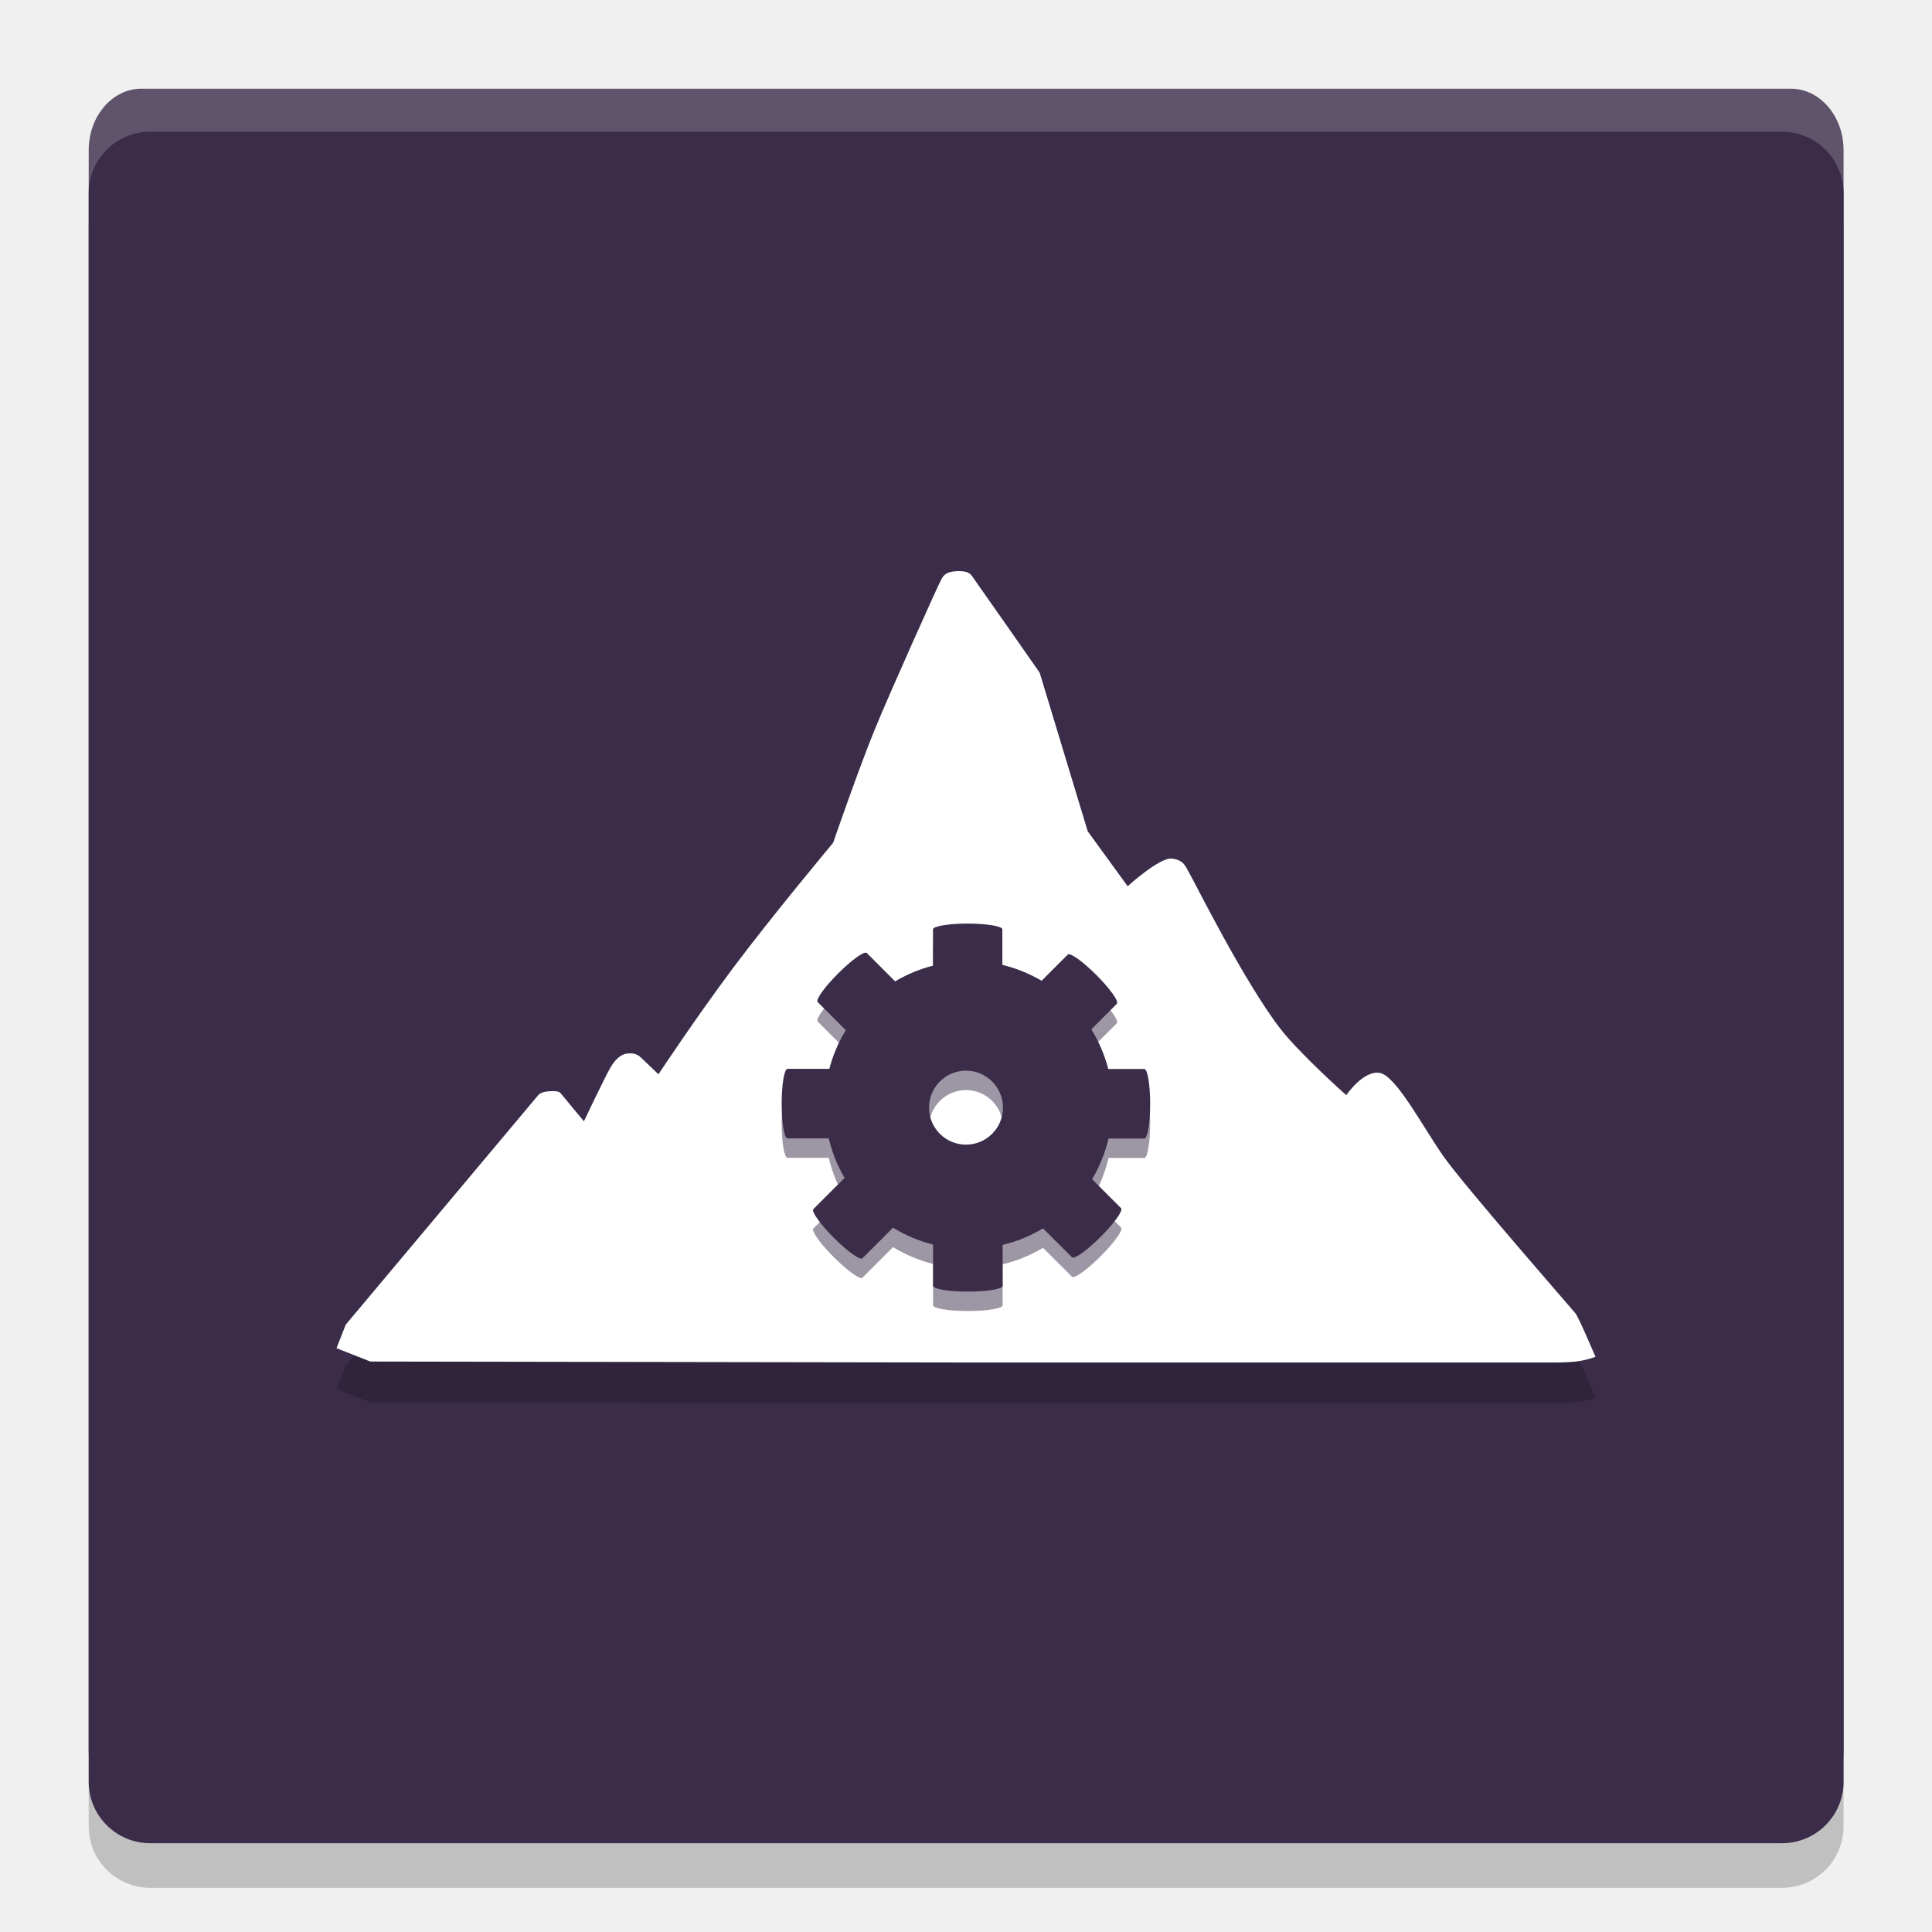
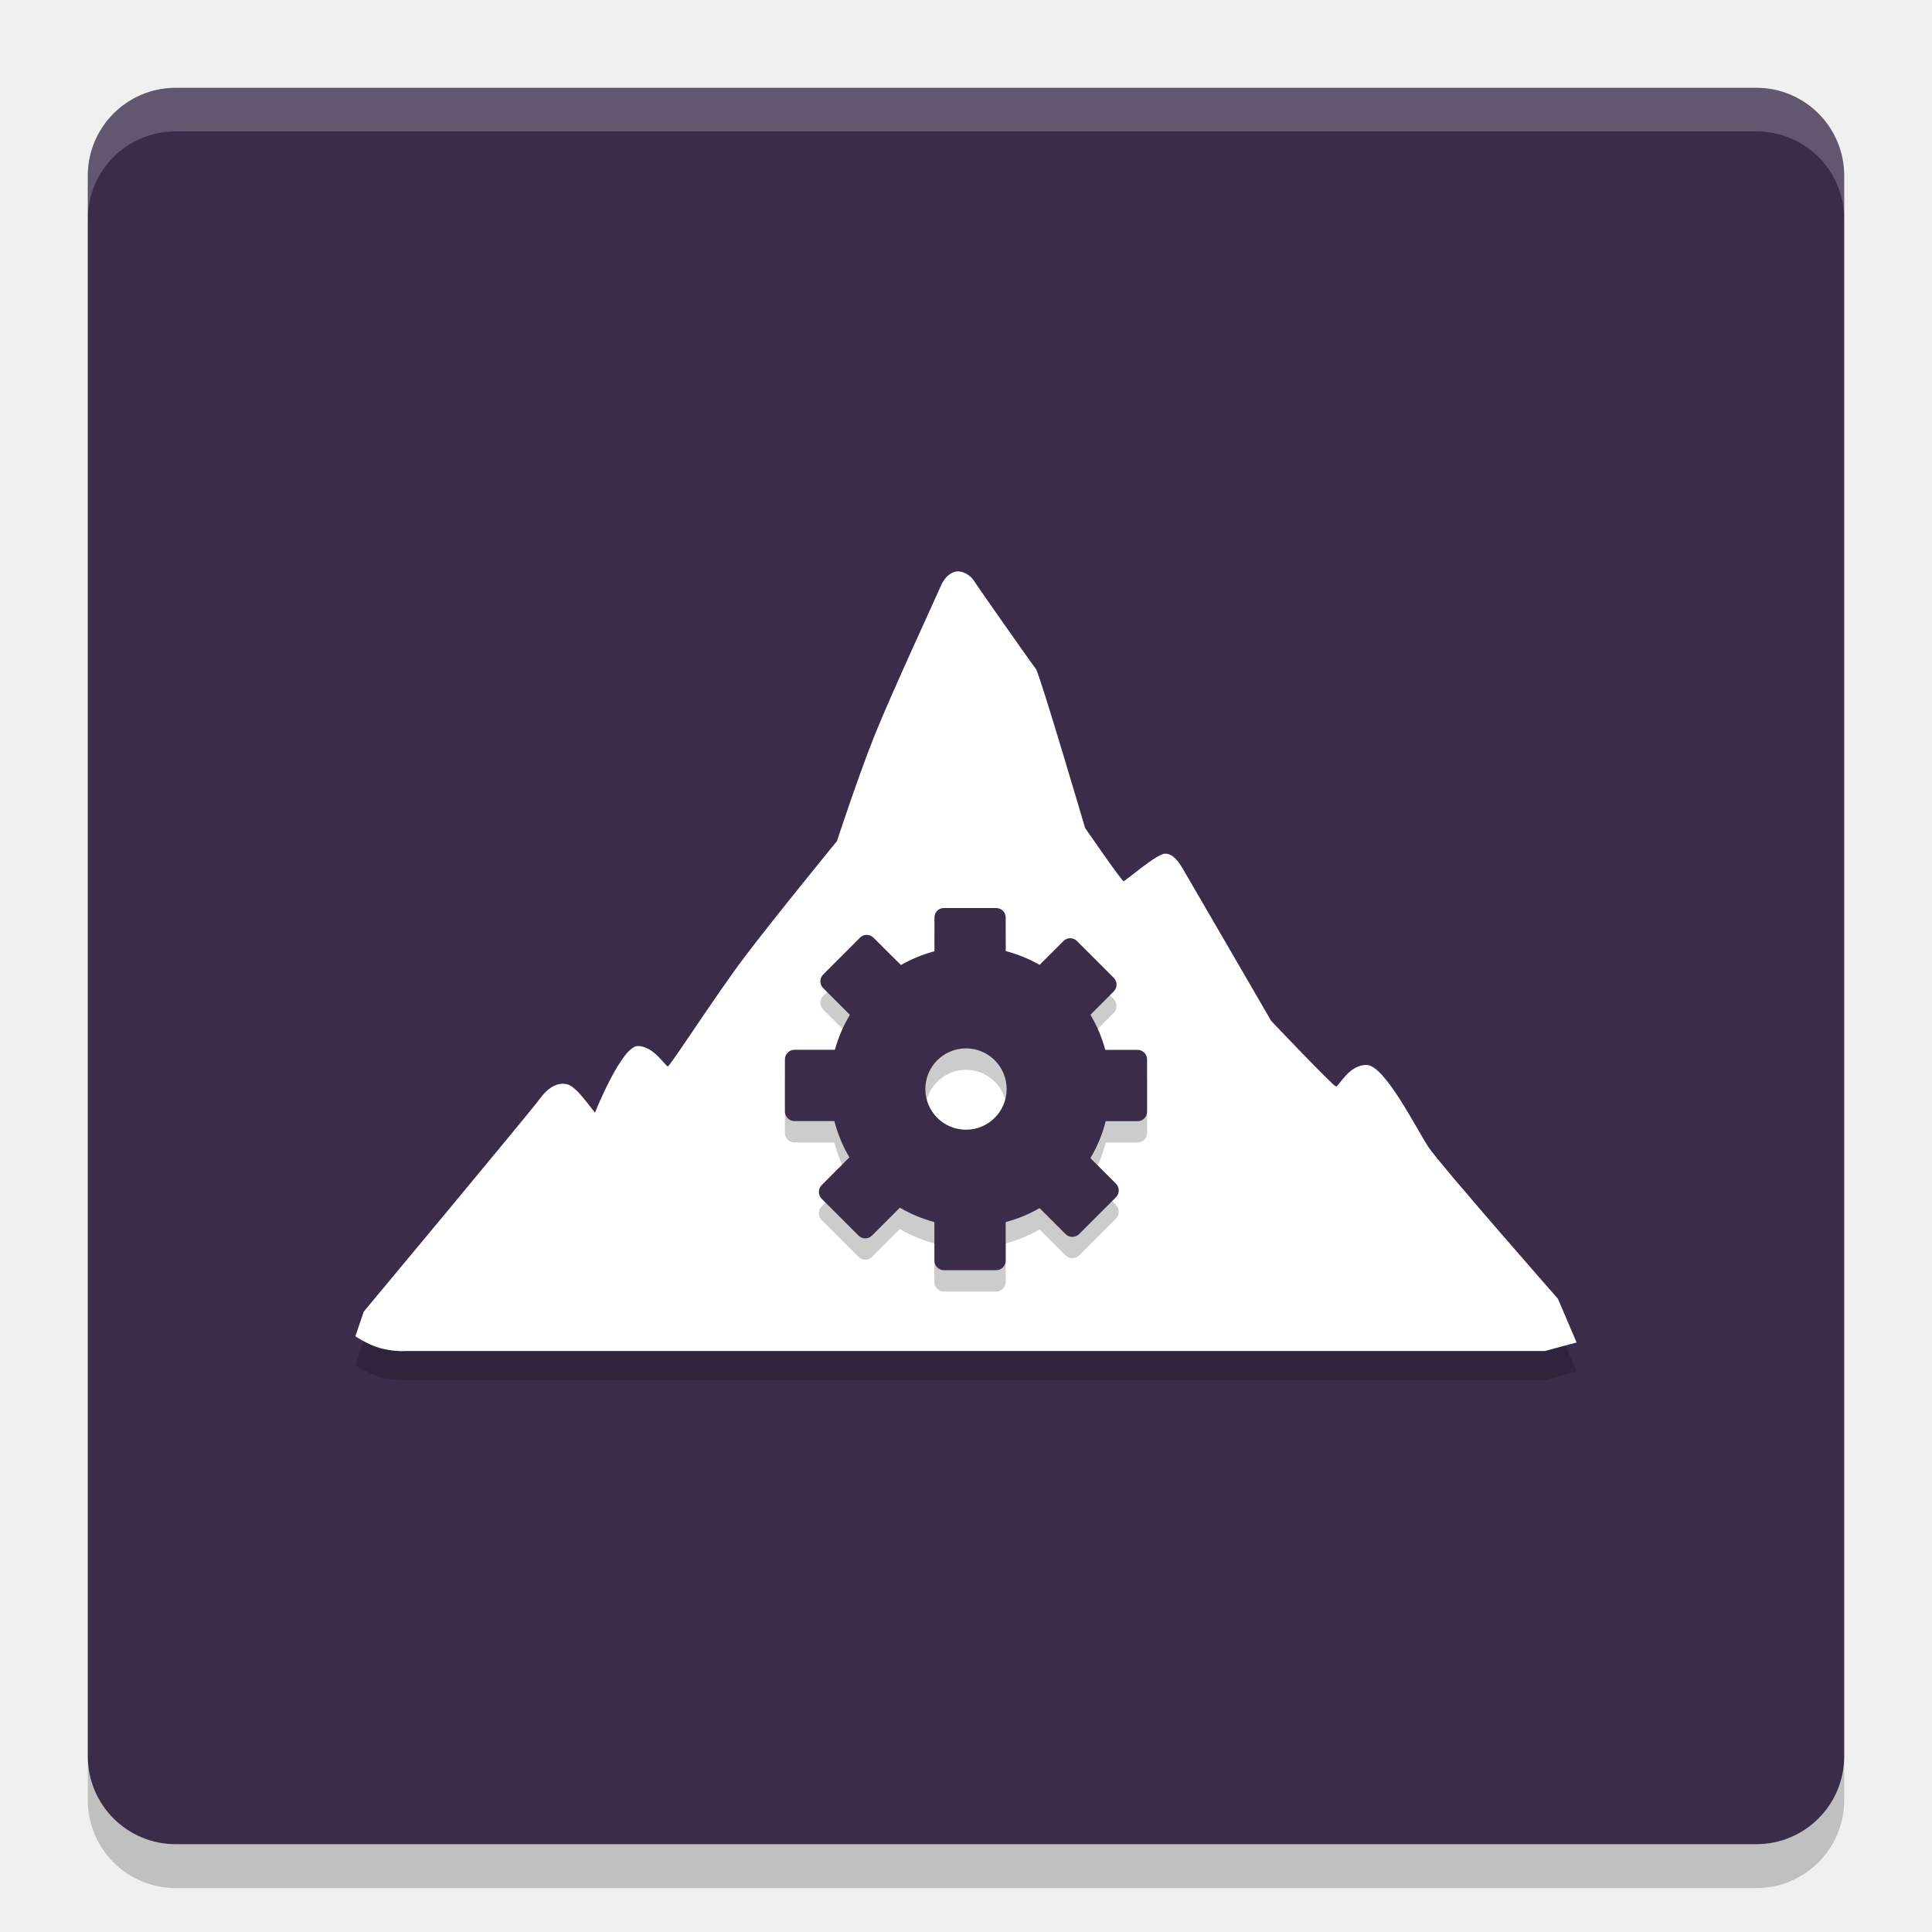
<svg xmlns="http://www.w3.org/2000/svg" width="22" height="22" version="1.1">
-   <rect style="opacity:0.8;fill:#3b2d4a" width="19.983" height="19.617" x="1.01" y="1.01" rx=".6" ry=".7" />
-   <rect style="opacity:0.2" width="19.983" height="19.617" x="1.01" y="1.88" rx=".7" ry=".7" />
-   <rect style="fill:#3b2d4a" width="19.983" height="19.489" x="1.01" y="1.5" rx=".7" ry=".7" />
-   <path style="opacity:0.2" d="m 11.01,15.979 h 6.732 c 0,0 0.155,-0.001 0.246,-0.017 0.091,-0.015 0.18,-0.047 0.18,-0.047 0,0 -0.189,-0.448 -0.229,-0.497 -0.04,-0.049 -1.271,-1.458 -1.5,-1.784 -0.229,-0.325 -0.538,-0.916 -0.725,-0.952 -0.188,-0.036 -0.384,0.253 -0.384,0.253 0,0 -0.536,-0.477 -0.753,-0.76 -0.416,-0.541 -0.983,-1.686 -1.033,-1.768 -0.044,-0.074 -0.057,-0.148 -0.197,-0.167 -0.14,-0.019 -0.506,0.315 -0.506,0.315 L 12.386,9.93 11.839,8.125 c 0,0 -0.704,-1.008 -0.741,-1.058 -0.041,-0.055 -0.045,-0.097 -0.18,-0.099 -0.126,0.003 -0.165,0.031 -0.2,0.096 -0.042,0.078 -0.571,1.256 -0.753,1.698 -0.182,0.442 -0.478,1.3 -0.478,1.3 0,0 -0.696,0.833 -1.133,1.417 -0.437,0.584 -0.856,1.219 -0.856,1.219 0,0 -0.128,-0.123 -0.184,-0.176 -0.042,-0.04 -0.073,-0.068 -0.164,-0.061 -0.091,0.007 -0.155,0.086 -0.198,0.159 -0.06,0.102 -0.303,0.613 -0.303,0.613 0,0 -0.219,-0.262 -0.246,-0.297 -0.031,-0.039 -0.036,-0.049 -0.143,-0.045 -0.106,0.004 -0.134,0.048 -0.134,0.048 l -2.189,2.61 -0.105,0.268 0.385,0.152 z" />
-   <path style="fill:#ffffff" d="m 11.01,15.515 h 6.732 c 0,0 0.155,-0.001 0.246,-0.017 0.091,-0.015 0.18,-0.047 0.18,-0.047 0,0 -0.189,-0.448 -0.229,-0.497 -0.04,-0.049 -1.271,-1.458 -1.5,-1.784 -0.229,-0.325 -0.538,-0.916 -0.725,-0.952 -0.188,-0.036 -0.384,0.253 -0.384,0.253 0,0 -0.536,-0.477 -0.753,-0.76 C 14.161,11.171 13.594,10.026 13.544,9.944 13.5,9.87 13.487,9.796 13.347,9.777 13.206,9.758 12.841,10.092 12.841,10.092 L 12.386,9.466 11.839,7.66 c 0,0 -0.704,-1.008 -0.741,-1.058 -0.041,-0.055 -0.045,-0.097 -0.18,-0.099 -0.126,0.003 -0.165,0.031 -0.2,0.096 -0.042,0.078 -0.571,1.256 -0.753,1.698 -0.182,0.442 -0.478,1.3 -0.478,1.3 0,0 -0.696,0.833 -1.133,1.417 -0.437,0.584 -0.856,1.219 -0.856,1.219 0,0 -0.128,-0.123 -0.184,-0.176 -0.042,-0.04 -0.073,-0.068 -0.164,-0.061 -0.091,0.007 -0.155,0.086 -0.198,0.159 -0.06,0.102 -0.303,0.613 -0.303,0.613 0,0 -0.219,-0.262 -0.246,-0.297 -0.031,-0.039 -0.036,-0.049 -0.143,-0.045 -0.106,0.004 -0.134,0.048 -0.134,0.048 l -2.189,2.61 -0.105,0.268 0.385,0.152 z" />
-   <path style="fill:#3b2d4a" d="m 10.979,10.517 c -0.2,0.004 -0.355,0.032 -0.355,0.066 v 0.413 a 1.643,1.643 0 0 0 -0.431,0.179 L 9.87,10.852 c -0.026,-0.026 -0.171,0.078 -0.326,0.233 -0.155,0.155 -0.259,0.3 -0.233,0.326 l 0.32,0.32 a 1.643,1.643 0 0 0 -0.187,0.44 h -0.477 c -0.036,0 -0.066,0.177 -0.066,0.396 0,0.219 0.029,0.396 0.066,0.396 h 0.47 a 1.643,1.643 0 0 0 0.18,0.45 l -0.355,0.355 c -0.026,0.026 0.078,0.172 0.233,0.327 0.155,0.155 0.3,0.259 0.326,0.233 l 0.348,-0.348 a 1.643,1.643 0 0 0 0.456,0.192 v 0.47 c 0,0.036 0.177,0.066 0.396,0.066 0.219,0 0.396,-0.03 0.396,-0.066 v -0.466 a 1.643,1.643 0 0 0 0.46,-0.188 l 0.33,0.329 c 0.026,0.026 0.171,-0.078 0.326,-0.233 0.155,-0.155 0.259,-0.3 0.233,-0.326 l -0.33,-0.33 a 1.643,1.643 0 0 0 0.187,-0.463 h 0.408 c 0.036,0 0.066,-0.177 0.066,-0.396 0,-0.219 -0.03,-0.396 -0.066,-0.396 h -0.411 a 1.643,1.643 0 0 0 -0.193,-0.452 l 0.291,-0.291 c 0.026,-0.026 -0.078,-0.172 -0.233,-0.327 -0.155,-0.155 -0.3,-0.259 -0.326,-0.233 l -0.298,0.298 a 1.643,1.643 0 0 0 -0.447,-0.181 v -0.404 c 0,-0.036 -0.177,-0.066 -0.396,-0.066 -0.014,0 -0.027,-2.27e-4 -0.04,0 z m 0.021,1.675 a 0.421,0.421 0 0 1 0.421,0.421 0.421,0.421 0 0 1 -0.421,0.421 0.421,0.421 0 0 1 -0.421,-0.421 0.421,0.421 0 0 1 0.421,-0.421 z" />
-   <path style="opacity:0.5;fill:#3b2d4a" d="m 10.979,10.738 c -0.2,0.004 -0.355,0.032 -0.355,0.066 v 0.413 a 1.643,1.643 0 0 0 -0.431,0.179 L 9.87,11.073 c -0.026,-0.026 -0.171,0.078 -0.326,0.233 -0.155,0.155 -0.259,0.3 -0.233,0.326 l 0.32,0.32 a 1.643,1.643 0 0 0 -0.187,0.44 h -0.477 c -0.036,0 -0.066,0.177 -0.066,0.396 0,0.219 0.029,0.396 0.066,0.396 h 0.47 a 1.643,1.643 0 0 0 0.18,0.45 l -0.355,0.355 c -0.026,0.026 0.078,0.172 0.233,0.327 0.155,0.155 0.3,0.259 0.326,0.233 l 0.348,-0.348 a 1.643,1.643 0 0 0 0.456,0.192 v 0.47 c 0,0.036 0.177,0.066 0.396,0.066 0.219,0 0.396,-0.03 0.396,-0.066 v -0.466 a 1.643,1.643 0 0 0 0.46,-0.188 l 0.33,0.329 c 0.026,0.026 0.171,-0.078 0.326,-0.233 0.155,-0.155 0.259,-0.3 0.233,-0.326 l -0.33,-0.33 a 1.643,1.643 0 0 0 0.187,-0.463 h 0.408 c 0.036,0 0.066,-0.177 0.066,-0.396 0,-0.219 -0.03,-0.396 -0.066,-0.396 h -0.411 a 1.643,1.643 0 0 0 -0.193,-0.452 l 0.291,-0.291 c 0.026,-0.026 -0.078,-0.172 -0.233,-0.327 -0.155,-0.155 -0.3,-0.259 -0.326,-0.233 l -0.298,0.298 a 1.643,1.643 0 0 0 -0.447,-0.181 v -0.404 c 0,-0.036 -0.177,-0.066 -0.396,-0.066 -0.014,0 -0.027,-2.28e-4 -0.04,0 z m 0.021,1.675 a 0.421,0.421 0 0 1 0.421,0.421 0.421,0.421 0 0 1 -0.421,0.421 0.421,0.421 0 0 1 -0.421,-0.421 0.421,0.421 0 0 1 0.421,-0.421 z" />
+   <rect style="opacity:0.2" width="20" height="20" x="1" y="1.5" rx="1" ry="1" />
+   <rect style="fill:#3b2d4a" width="20" height="20" x="1" y="1" rx="1" ry="1" />
+   <path style="opacity:0.2;fill:#ffffff" d="M 2,1 C 1.446,1 1,1.446 1,2 v 0.496 c 0,-0.554 0.446,-1 1,-1 h 18 c 0.554,0 1,0.446 1,1 V 2 C 21,1.446 20.554,1 20,1 Z" />
+   <path style="opacity:0.2" d="m 4.59,15.715 h 13.002 l 0.361,-0.097 -0.213,-0.498 c 0,0 -1.334,-1.52 -1.47,-1.721 -0.135,-0.202 -0.498,-0.935 -0.706,-0.941 -0.208,-0.005 -0.318,0.25 -0.352,0.245 -0.033,-0.006 -0.737,-0.747 -0.737,-0.747 0,0 -0.964,-1.662 -1.006,-1.732 -0.041,-0.069 -0.108,-0.176 -0.205,-0.172 -0.097,0.004 -0.449,0.313 -0.47,0.313 -0.02,3.55e-4 -0.438,-0.606 -0.438,-0.606 0,0 -0.517,-1.756 -0.56,-1.81 -0.043,-0.054 -0.671,-0.948 -0.708,-1.008 -0.037,-0.06 -0.122,-0.106 -0.181,-0.104 -0.058,0.001 -0.14,0.045 -0.19,0.159 C 10.668,7.109 10.145,8.239 9.956,8.712 9.767,9.186 9.531,9.907 9.531,9.907 c 0,0 -0.746,0.913 -1.067,1.34 -0.321,0.427 -0.832,1.223 -0.859,1.226 -0.027,0.003 -0.156,-0.229 -0.341,-0.232 C 7.078,12.238 6.774,13 6.774,13 c 0,0 -0.157,-0.206 -0.209,-0.252 -0.052,-0.046 -0.085,-0.078 -0.162,-0.077 -0.077,7.87e-4 -0.171,0.05 -0.26,0.175 -0.089,0.125 -2.002,2.42 -2.002,2.42 l -0.095,0.28 c 0,0 0.132,0.091 0.271,0.132 0.138,0.041 0.273,0.038 0.273,0.038 z" />
+   <path style="fill:#ffffff" d="m 4.59,15.384 h 13.002 l 0.361,-0.097 -0.213,-0.498 c 0,0 -1.334,-1.52 -1.47,-1.721 -0.135,-0.202 -0.498,-0.935 -0.706,-0.941 -0.208,-0.005 -0.318,0.25 -0.352,0.245 -0.033,-0.006 -0.737,-0.747 -0.737,-0.747 0,0 -0.964,-1.662 -1.006,-1.732 -0.041,-0.069 -0.108,-0.176 -0.205,-0.172 -0.097,0.004 -0.449,0.313 -0.47,0.313 -0.02,3.57e-4 -0.438,-0.606 -0.438,-0.606 0,0 -0.517,-1.756 -0.56,-1.81 -0.043,-0.054 -0.671,-0.948 -0.708,-1.008 -0.037,-0.06 -0.122,-0.106 -0.181,-0.104 -0.058,0.001 -0.14,0.045 -0.19,0.159 C 10.668,6.778 10.145,7.909 9.956,8.382 9.767,8.855 9.531,9.577 9.531,9.577 c 0,0 -0.746,0.913 -1.067,1.34 -0.321,0.427 -0.832,1.223 -0.859,1.226 -0.027,0.003 -0.156,-0.229 -0.341,-0.232 -0.185,-0.003 -0.489,0.759 -0.489,0.759 0,0 -0.157,-0.206 -0.209,-0.252 -0.052,-0.046 -0.085,-0.078 -0.162,-0.077 -0.077,7.88e-4 -0.171,0.05 -0.26,0.175 -0.089,0.125 -2.002,2.42 -2.002,2.42 l -0.095,0.28 c 0,0 0.132,0.091 0.271,0.132 0.138,0.041 0.273,0.038 0.273,0.038 z" />
+   <path style="opacity:0.2" d="m 10.738,10.584 c -0.055,0.005 -0.097,0.052 -0.097,0.108 v 0.384 a 1.596,1.596 0 0 0 -0.382,0.157 L 9.946,10.921 c -0.042,-0.042 -0.111,-0.042 -0.153,0 L 9.373,11.342 c -0.042,0.042 -0.042,0.111 0,0.153 l 0.305,0.305 A 1.596,1.596 0 0 0 9.507,12.198 H 9.047 c -0.06,0 -0.109,0.049 -0.109,0.109 v 0.594 c 0,0.06 0.049,0.109 0.109,0.109 h 0.454 a 1.596,1.596 0 0 0 0.171,0.413 L 9.356,13.739 c -0.042,0.042 -0.042,0.111 0,0.154 l 0.42,0.42 c 0.042,0.042 0.111,0.042 0.153,0 l 0.318,-0.318 a 1.596,1.596 0 0 0 0.393,0.164 v 0.439 c 0,0.06 0.049,0.109 0.109,0.109 h 0.595 c 0.06,0 0.108,-0.049 0.108,-0.109 v -0.439 a 1.596,1.596 0 0 0 0.386,-0.159 l 0.296,0.296 c 0.042,0.042 0.111,0.042 0.154,0 l 0.42,-0.42 c 0.042,-0.042 0.042,-0.111 0,-0.154 l -0.291,-0.291 a 1.596,1.596 0 0 0 0.174,-0.421 h 0.363 c 0.06,0 0.108,-0.049 0.108,-0.109 v -0.594 c 0,-0.06 -0.048,-0.109 -0.108,-0.109 h -0.368 a 1.596,1.596 0 0 0 -0.169,-0.399 l 0.266,-0.266 c 0.042,-0.042 0.042,-0.111 0,-0.154 l -0.42,-0.42 c -0.042,-0.042 -0.111,-0.042 -0.153,0 l -0.272,0.272 a 1.596,1.596 0 0 0 -0.386,-0.157 v -0.382 c 0,-0.06 -0.048,-0.108 -0.108,-0.108 h -0.595 c -0.004,0 -0.007,-3.62e-4 -0.011,0 z m 0.262,1.598 a 0.463,0.463 0 0 1 0.463,0.463 0.463,0.463 0 0 1 -0.463,0.463 0.463,0.463 0 0 1 -0.463,-0.463 0.463,0.463 0 0 1 0.463,-0.463 z" />
+   <path style="fill:#3b2d4a" d="m 10.738,10.34 c -0.055,0.005 -0.097,0.052 -0.097,0.108 v 0.384 a 1.596,1.596 0 0 0 -0.382,0.157 L 9.946,10.677 c -0.042,-0.042 -0.111,-0.042 -0.153,0 L 9.373,11.098 c -0.042,0.042 -0.042,0.111 0,0.153 l 0.305,0.305 A 1.596,1.596 0 0 0 9.507,11.954 H 9.047 c -0.06,0 -0.109,0.049 -0.109,0.109 v 0.594 c 0,0.06 0.049,0.109 0.109,0.109 h 0.454 a 1.596,1.596 0 0 0 0.171,0.413 L 9.356,13.496 c -0.042,0.042 -0.042,0.111 0,0.154 l 0.42,0.42 c 0.042,0.042 0.111,0.042 0.153,0 l 0.318,-0.318 a 1.596,1.596 0 0 0 0.393,0.164 v 0.439 c 0,0.06 0.049,0.109 0.109,0.109 h 0.595 c 0.06,0 0.108,-0.049 0.108,-0.109 v -0.439 a 1.596,1.596 0 0 0 0.386,-0.159 l 0.296,0.296 c 0.042,0.042 0.111,0.042 0.154,0 l 0.42,-0.42 c 0.042,-0.042 0.042,-0.111 0,-0.154 l -0.291,-0.291 a 1.596,1.596 0 0 0 0.174,-0.421 h 0.363 c 0.06,0 0.108,-0.049 0.108,-0.109 v -0.594 c 0,-0.06 -0.048,-0.109 -0.108,-0.109 H 12.586 A 1.596,1.596 0 0 0 12.417,11.555 l 0.266,-0.266 c 0.042,-0.042 0.042,-0.111 0,-0.154 l -0.42,-0.42 c -0.042,-0.042 -0.111,-0.042 -0.153,0 l -0.272,0.272 a 1.596,1.596 0 0 0 -0.386,-0.157 v -0.382 c 0,-0.06 -0.048,-0.108 -0.108,-0.108 h -0.595 c -0.004,0 -0.007,-3.6e-4 -0.011,0 z m 0.262,1.598 a 0.463,0.463 0 0 1 0.463,0.463 0.463,0.463 0 0 1 -0.463,0.463 0.463,0.463 0 0 1 -0.463,-0.463 0.463,0.463 0 0 1 0.463,-0.463 z" />
</svg>
